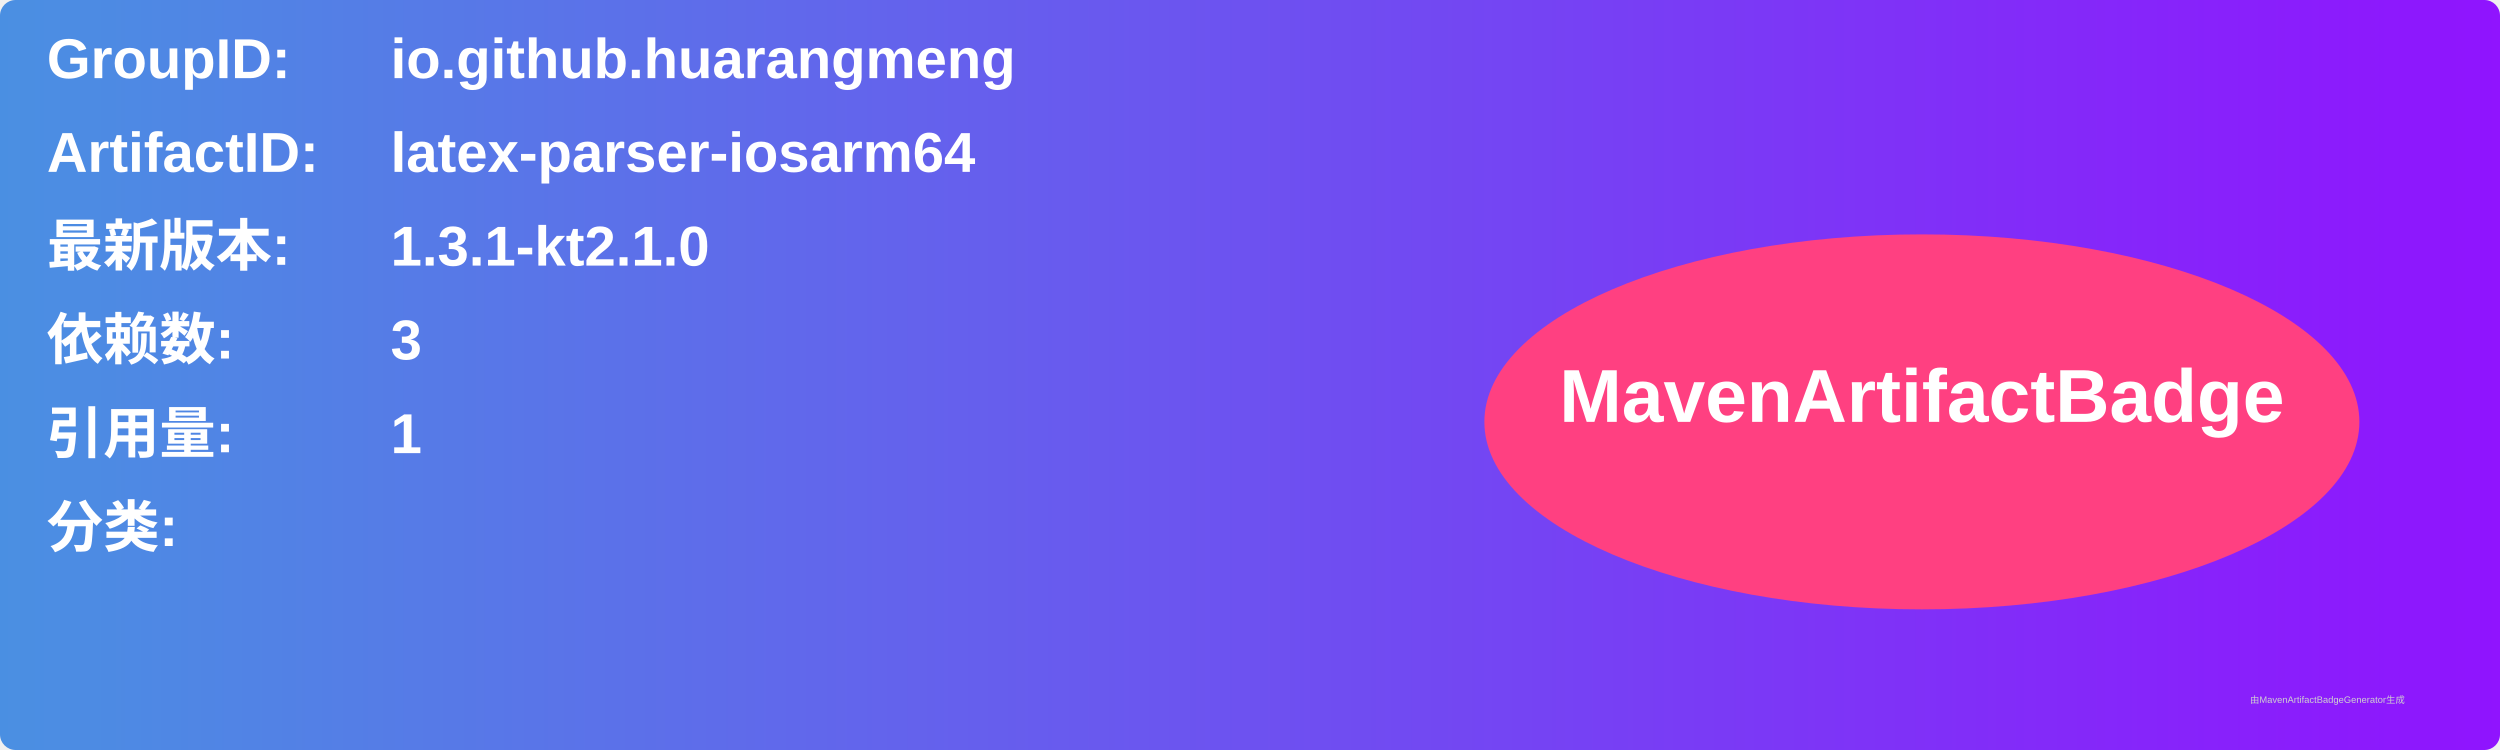
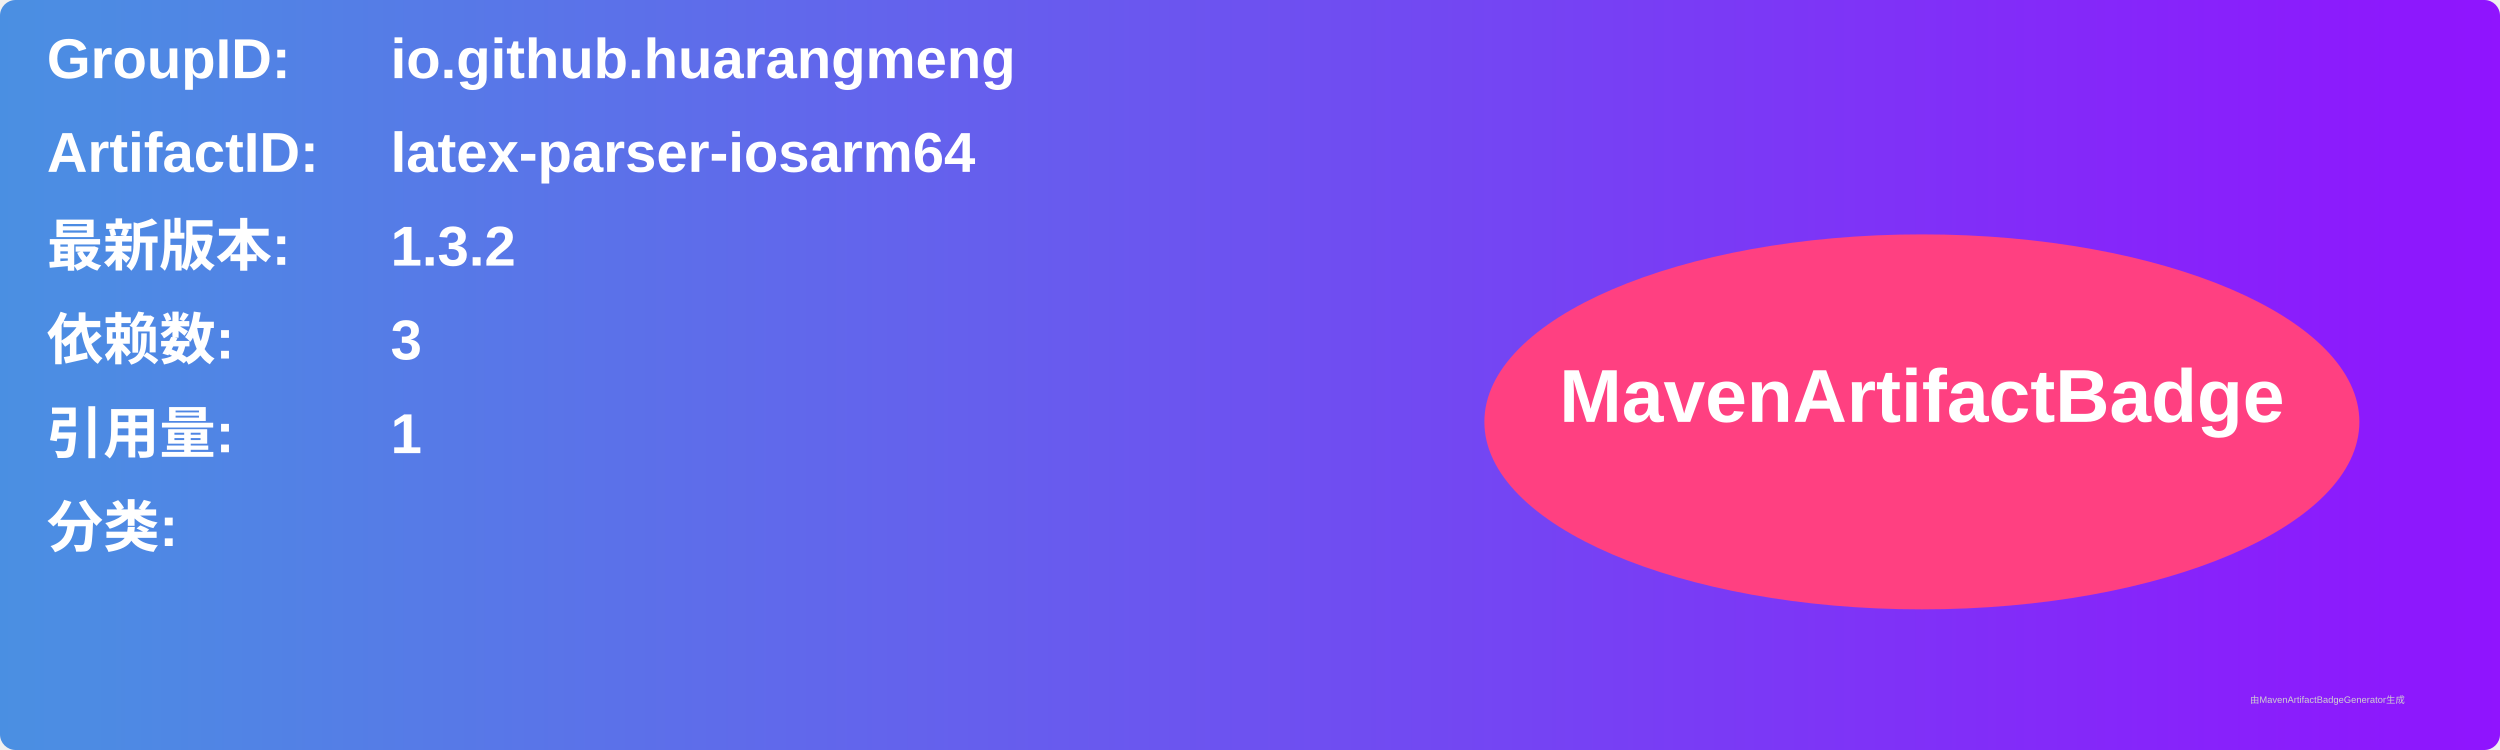
<svg xmlns="http://www.w3.org/2000/svg" width="800" height="240" viewBox="0 0 800 240">
  <linearGradient id="grad" x1="0%" y1="0%" x2="100%" y2="0%">
    <stop offset="0%" stop-color="#4a90e2" />
    <stop offset="100%" stop-color="#9013fe" />
  </linearGradient>
  <rect width="100%" height="100%" rx="5" ry="5" fill="url(#grad)" />
  <g transform="translate(15, 15)">
    <text x="0" y="10" font-family="Arial" font-size="18" fill="white" font-weight="bold" width="260">GroupID:</text>
    <text x="110" y="10" font-family="Arial" font-size="18" fill="white" font-weight="bold" width="460">io.github.huarangmeng</text>
    <text x="0" y="40" font-family="Arial" font-size="18" fill="white" font-weight="bold" width="260">ArtifactID:</text>
    <text x="110" y="40" font-family="Arial" font-size="18" fill="white" font-weight="bold" width="460">latex-parser-iosarm64</text>
    <text x="0" y="70" font-family="Arial" font-size="18" fill="white" font-weight="bold">最新版本:</text>
    <text x="110" y="70" font-family="Arial" font-size="18" fill="white" font-weight="bold">
-       <tspan font-weight="bold">1.3.1-kt2.1.0</tspan>
+       <tspan font-weight="bold">1.3.2</tspan>
    </text>
    <text x="0" y="100" font-family="Arial" font-size="18" fill="white" font-weight="bold">依赖数: </text>
    <text x="110" y="100" font-family="Arial" font-size="18" fill="white">
      <tspan font-weight="bold">3</tspan>
    </text>
    <text x="0" y="130" font-family="Arial" font-size="18" fill="white" font-weight="bold">引用量: </text>
    <text x="110" y="130" font-family="Arial" font-size="18" fill="white">
      <tspan font-weight="bold">1</tspan>
    </text>
    <text x="0" y="160" font-family="Arial" font-size="18" fill="white" font-weight="bold">分类:</text>
    <text x="10" y="190" font-family="Arial" font-size="10" fill="white">
      <tspan font-weight="bold" />
    </text>
    <ellipse cx="600" cy="120" rx="140" ry="60" fill="#ff4081" />
    <text x="600" y="120" text-anchor="middle" font-family="Arial" font-size="24" fill="white" font-weight="bold">MavenArtifactBadge</text>
  </g>
  <text x="720" y="225" font-family="Arial" font-size="3" fill="#d0d0d0">由MavenArtifactBadgeGenerator生成</text>
</svg>
